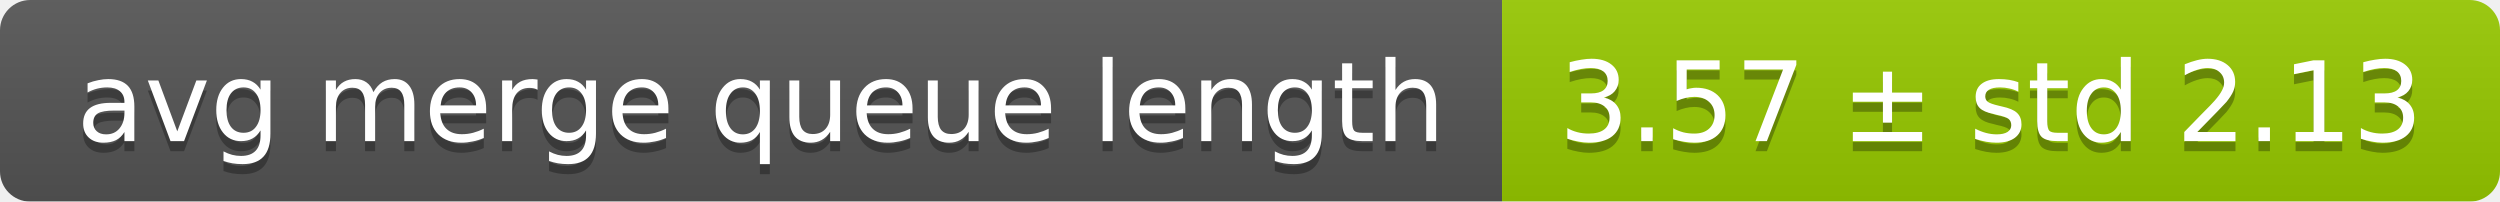
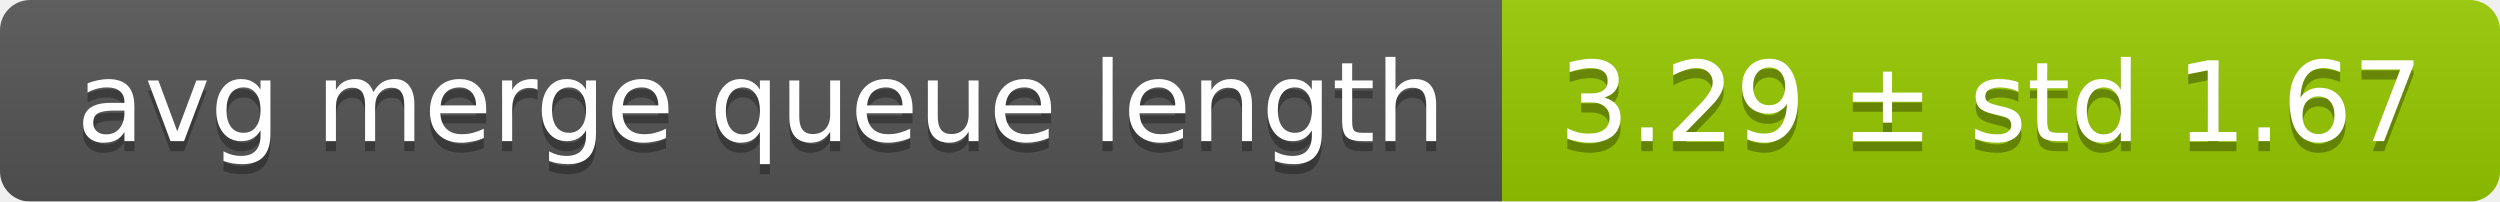
<svg xmlns="http://www.w3.org/2000/svg" width="248" height="20">
  <linearGradient id="smooth" x2="0" y2="100%">
    <stop offset="0" stop-color="#bbb" stop-opacity=".1" />
    <stop offset="1" stop-opacity=".1" />
  </linearGradient>
  <mask id="round">
    <rect width="248" height="20" rx="3" fill="#fff" />
  </mask>
  <g mask="url(#round)">
    <rect width="149" height="20" fill="#555" />
    <rect x="149" width="99" height="20" fill="#97ca00" />
    <rect width="248" height="20" fill="url(#smooth)" />
  </g>
  <g fill="#fff" text-anchor="middle" font-family="DejaVu Sans,Verdana,Geneva,sans-serif" font-size="11">
    <text x="75.5" y="15" fill="#010101" fill-opacity=".3">avg merge queue length</text>
    <text x="75.5" y="14">avg merge queue length</text>
-     <text x="197.5" y="15" fill="#010101" fill-opacity=".3">3.57 ± std 2.13</text>
-     <text x="197.5" y="14">3.57 ± std 2.13</text>
+     <text x="197.5" y="15" fill="#010101" fill-opacity=".3">3.29 ± std 1.67</text>
+     <text x="197.5" y="14">3.29 ± std 1.67</text>
  </g>
</svg>
